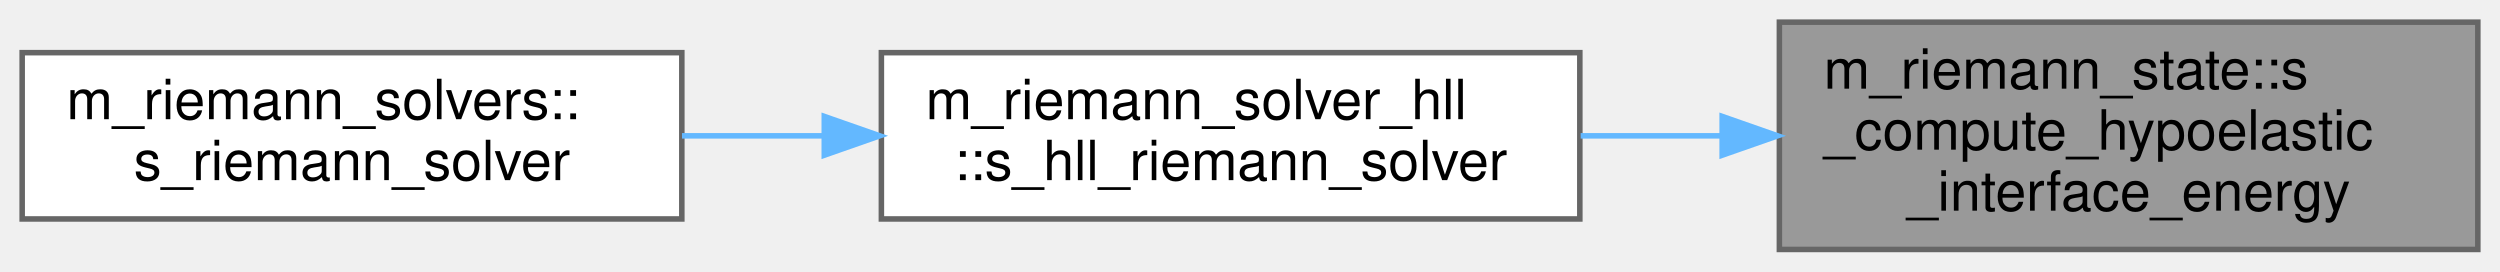
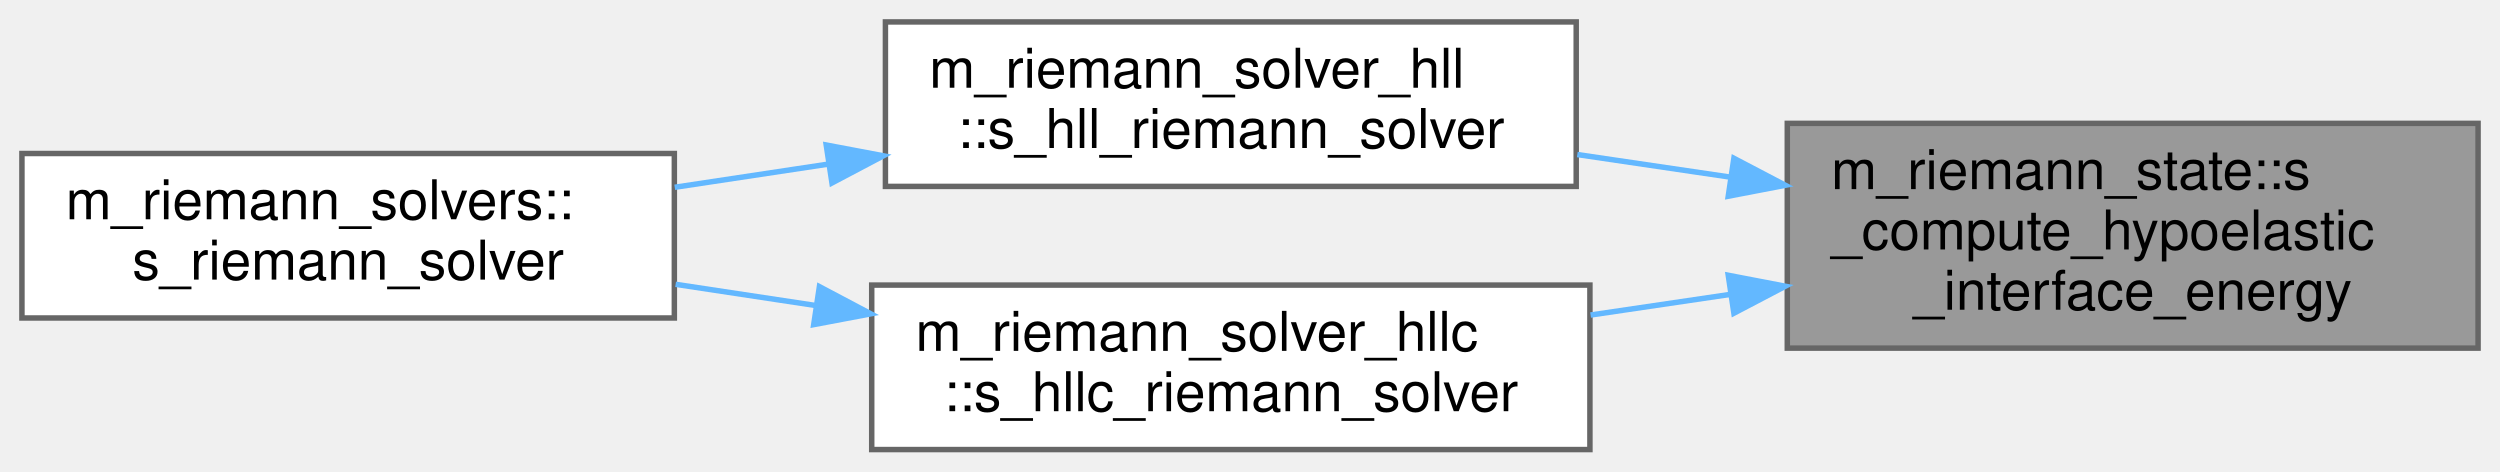
- <svg xmlns="http://www.w3.org/2000/svg" xmlns:xlink="http://www.w3.org/1999/xlink" width="451pt" height="49pt" viewBox="0.00 0.00 451.00 49.00">
-   <g id="graph0" class="graph" transform="scale(1 1) rotate(0) translate(4 45)">
+ <svg xmlns="http://www.w3.org/2000/svg" xmlns:xlink="http://www.w3.org/1999/xlink" width="456pt" height="86pt" viewBox="0.00 0.00 456.00 86.00">
+   <g id="graph0" class="graph" transform="scale(1 1) rotate(0) translate(4 82)">
    <g id="Node000001" class="node">
      <g id="a_Node000001">
        <a xlink:title="Accumulate the hypoelastic stress contribution to the energies of the left and right Riemann states: ...">
-           <polygon fill="#999999" stroke="#666666" points="443,-41 317,-41 317,0 443,0 443,-41" />
-           <text text-anchor="start" x="325" y="-29" font-family="Helvetica,sans-Serif" font-size="10.00">m_riemann_state::s</text>
-           <text text-anchor="start" x="325" y="-18" font-family="Helvetica,sans-Serif" font-size="10.00">_compute_hypoelastic</text>
-           <text text-anchor="middle" x="380" y="-7" font-family="Helvetica,sans-Serif" font-size="10.00">_interface_energy</text>
+           <polygon fill="#999999" stroke="#666666" points="448,-59.5 322,-59.5 322,-18.5 448,-18.5 448,-59.5" />
+           <text text-anchor="start" x="330" y="-47.5" font-family="Helvetica,sans-Serif" font-size="10.00">m_riemann_state::s</text>
+           <text text-anchor="start" x="330" y="-36.5" font-family="Helvetica,sans-Serif" font-size="10.00">_compute_hypoelastic</text>
+           <text text-anchor="middle" x="385" y="-25.5" font-family="Helvetica,sans-Serif" font-size="10.00">_interface_energy</text>
        </a>
      </g>
    </g>
    <g id="Node000002" class="node">
      <g id="a_Node000002">
        <a xlink:href="namespacem__riemann__solver__hll.html#a49ad2b4e369e136e2790ee10ab753e06" target="_top" xlink:title="HLL approximate Riemann solver, Harten et al. SIAM Review (1983).">
-           <polygon fill="white" stroke="#666666" points="281,-35.5 155,-35.5 155,-5.5 281,-5.5 281,-35.5" />
-           <text text-anchor="start" x="163" y="-23.5" font-family="Helvetica,sans-Serif" font-size="10.00">m_riemann_solver_hll</text>
-           <text text-anchor="middle" x="218" y="-12.5" font-family="Helvetica,sans-Serif" font-size="10.00">::s_hll_riemann_solver</text>
+           <polygon fill="white" stroke="#666666" points="283.5,-78 157.5,-78 157.5,-48 283.5,-48 283.5,-78" />
+           <text text-anchor="start" x="165.5" y="-66" font-family="Helvetica,sans-Serif" font-size="10.00">m_riemann_solver_hll</text>
+           <text text-anchor="middle" x="220.5" y="-55" font-family="Helvetica,sans-Serif" font-size="10.00">::s_hll_riemann_solver</text>
        </a>
      </g>
    </g>
    <g id="edge1_Node000001_Node000002" class="edge">
      <g id="a_edge1_Node000001_Node000002">
        <a xlink:title=" ">
-           <path fill="none" stroke="#63b8ff" d="M306.45,-20.5C298,-20.5 289.44,-20.5 281.15,-20.5" />
-           <polygon fill="#63b8ff" stroke="#63b8ff" points="306.68,-24 316.68,-20.5 306.68,-17 306.68,-24" />
+           <path fill="none" stroke="#63b8ff" d="M311.62,-49.69C302.3,-51.07 292.83,-52.47 283.7,-53.81" />
+           <polygon fill="#63b8ff" stroke="#63b8ff" points="312.26,-53.13 321.64,-48.21 311.23,-46.21 312.26,-53.13" />
+         </a>
+       </g>
+     </g>
+     <g id="Node000004" class="node">
+       <g id="a_Node000004">
+         <a xlink:href="namespacem__riemann__solver__hllc.html#a1aa7ec60f1cdf82447547835d45e1021" target="_top" xlink:title="HLLC Riemann solver with contact restoration, Toro et al. Shock Waves (1994).">
+           <polygon fill="white" stroke="#666666" points="286,-30 155,-30 155,0 286,0 286,-30" />
+           <text text-anchor="start" x="163" y="-18" font-family="Helvetica,sans-Serif" font-size="10.00">m_riemann_solver_hllc</text>
+           <text text-anchor="middle" x="220.5" y="-7" font-family="Helvetica,sans-Serif" font-size="10.00">::s_hllc_riemann_solver</text>
+         </a>
+       </g>
+     </g>
+     <g id="edge3_Node000001_Node000004" class="edge">
+       <g id="a_edge3_Node000001_Node000004">
+         <a xlink:title=" ">
+           <path fill="none" stroke="#63b8ff" d="M311.71,-28.32C303.19,-27.06 294.53,-25.79 286.12,-24.54" />
+           <polygon fill="#63b8ff" stroke="#63b8ff" points="311.23,-31.79 321.64,-29.79 312.26,-24.87 311.23,-31.79" />
        </a>
      </g>
    </g>
    <g id="Node000003" class="node">
      <g id="a_Node000003">
        <a xlink:href="namespacem__riemann__solvers.html#a8d00c5352ee6b6f1628cde6d34ad5e08" target="_top" xlink:title="Dispatch to the subroutines that are utilized to compute the Riemann problem solution....">
-           <polygon fill="white" stroke="#666666" points="119,-35.5 0,-35.5 0,-5.5 119,-5.5 119,-35.5" />
-           <text text-anchor="start" x="8" y="-23.5" font-family="Helvetica,sans-Serif" font-size="10.00">m_riemann_solvers::</text>
-           <text text-anchor="middle" x="59.5" y="-12.5" font-family="Helvetica,sans-Serif" font-size="10.00">s_riemann_solver</text>
+           <polygon fill="white" stroke="#666666" points="119,-54 0,-54 0,-24 119,-24 119,-54" />
+           <text text-anchor="start" x="8" y="-42" font-family="Helvetica,sans-Serif" font-size="10.00">m_riemann_solvers::</text>
+           <text text-anchor="middle" x="59.5" y="-31" font-family="Helvetica,sans-Serif" font-size="10.00">s_riemann_solver</text>
        </a>
      </g>
    </g>
    <g id="edge2_Node000002_Node000003" class="edge">
      <g id="a_edge2_Node000002_Node000003">
        <a xlink:title=" ">
-           <path fill="none" stroke="#63b8ff" d="M144.68,-20.5C136.08,-20.5 127.39,-20.5 119.03,-20.5" />
-           <polygon fill="#63b8ff" stroke="#63b8ff" points="144.7,-24 154.7,-20.5 144.7,-17 144.7,-24" />
+           <path fill="none" stroke="#63b8ff" d="M147.03,-52.06C137.67,-50.65 128.17,-49.21 119.07,-47.84" />
+           <polygon fill="#63b8ff" stroke="#63b8ff" points="146.7,-55.55 157.12,-53.58 147.75,-48.63 146.7,-55.55" />
+         </a>
+       </g>
+     </g>
+     <g id="edge4_Node000004_Node000003" class="edge">
+       <g id="a_edge4_Node000004_Node000003">
+         <a xlink:title=" ">
+           <path fill="none" stroke="#63b8ff" d="M144.81,-26.27C136.22,-27.57 127.56,-28.88 119.23,-30.14" />
+           <polygon fill="#63b8ff" stroke="#63b8ff" points="145.46,-29.72 154.83,-24.76 144.42,-22.79 145.46,-29.72" />
        </a>
      </g>
    </g>
  </g>
</svg>
